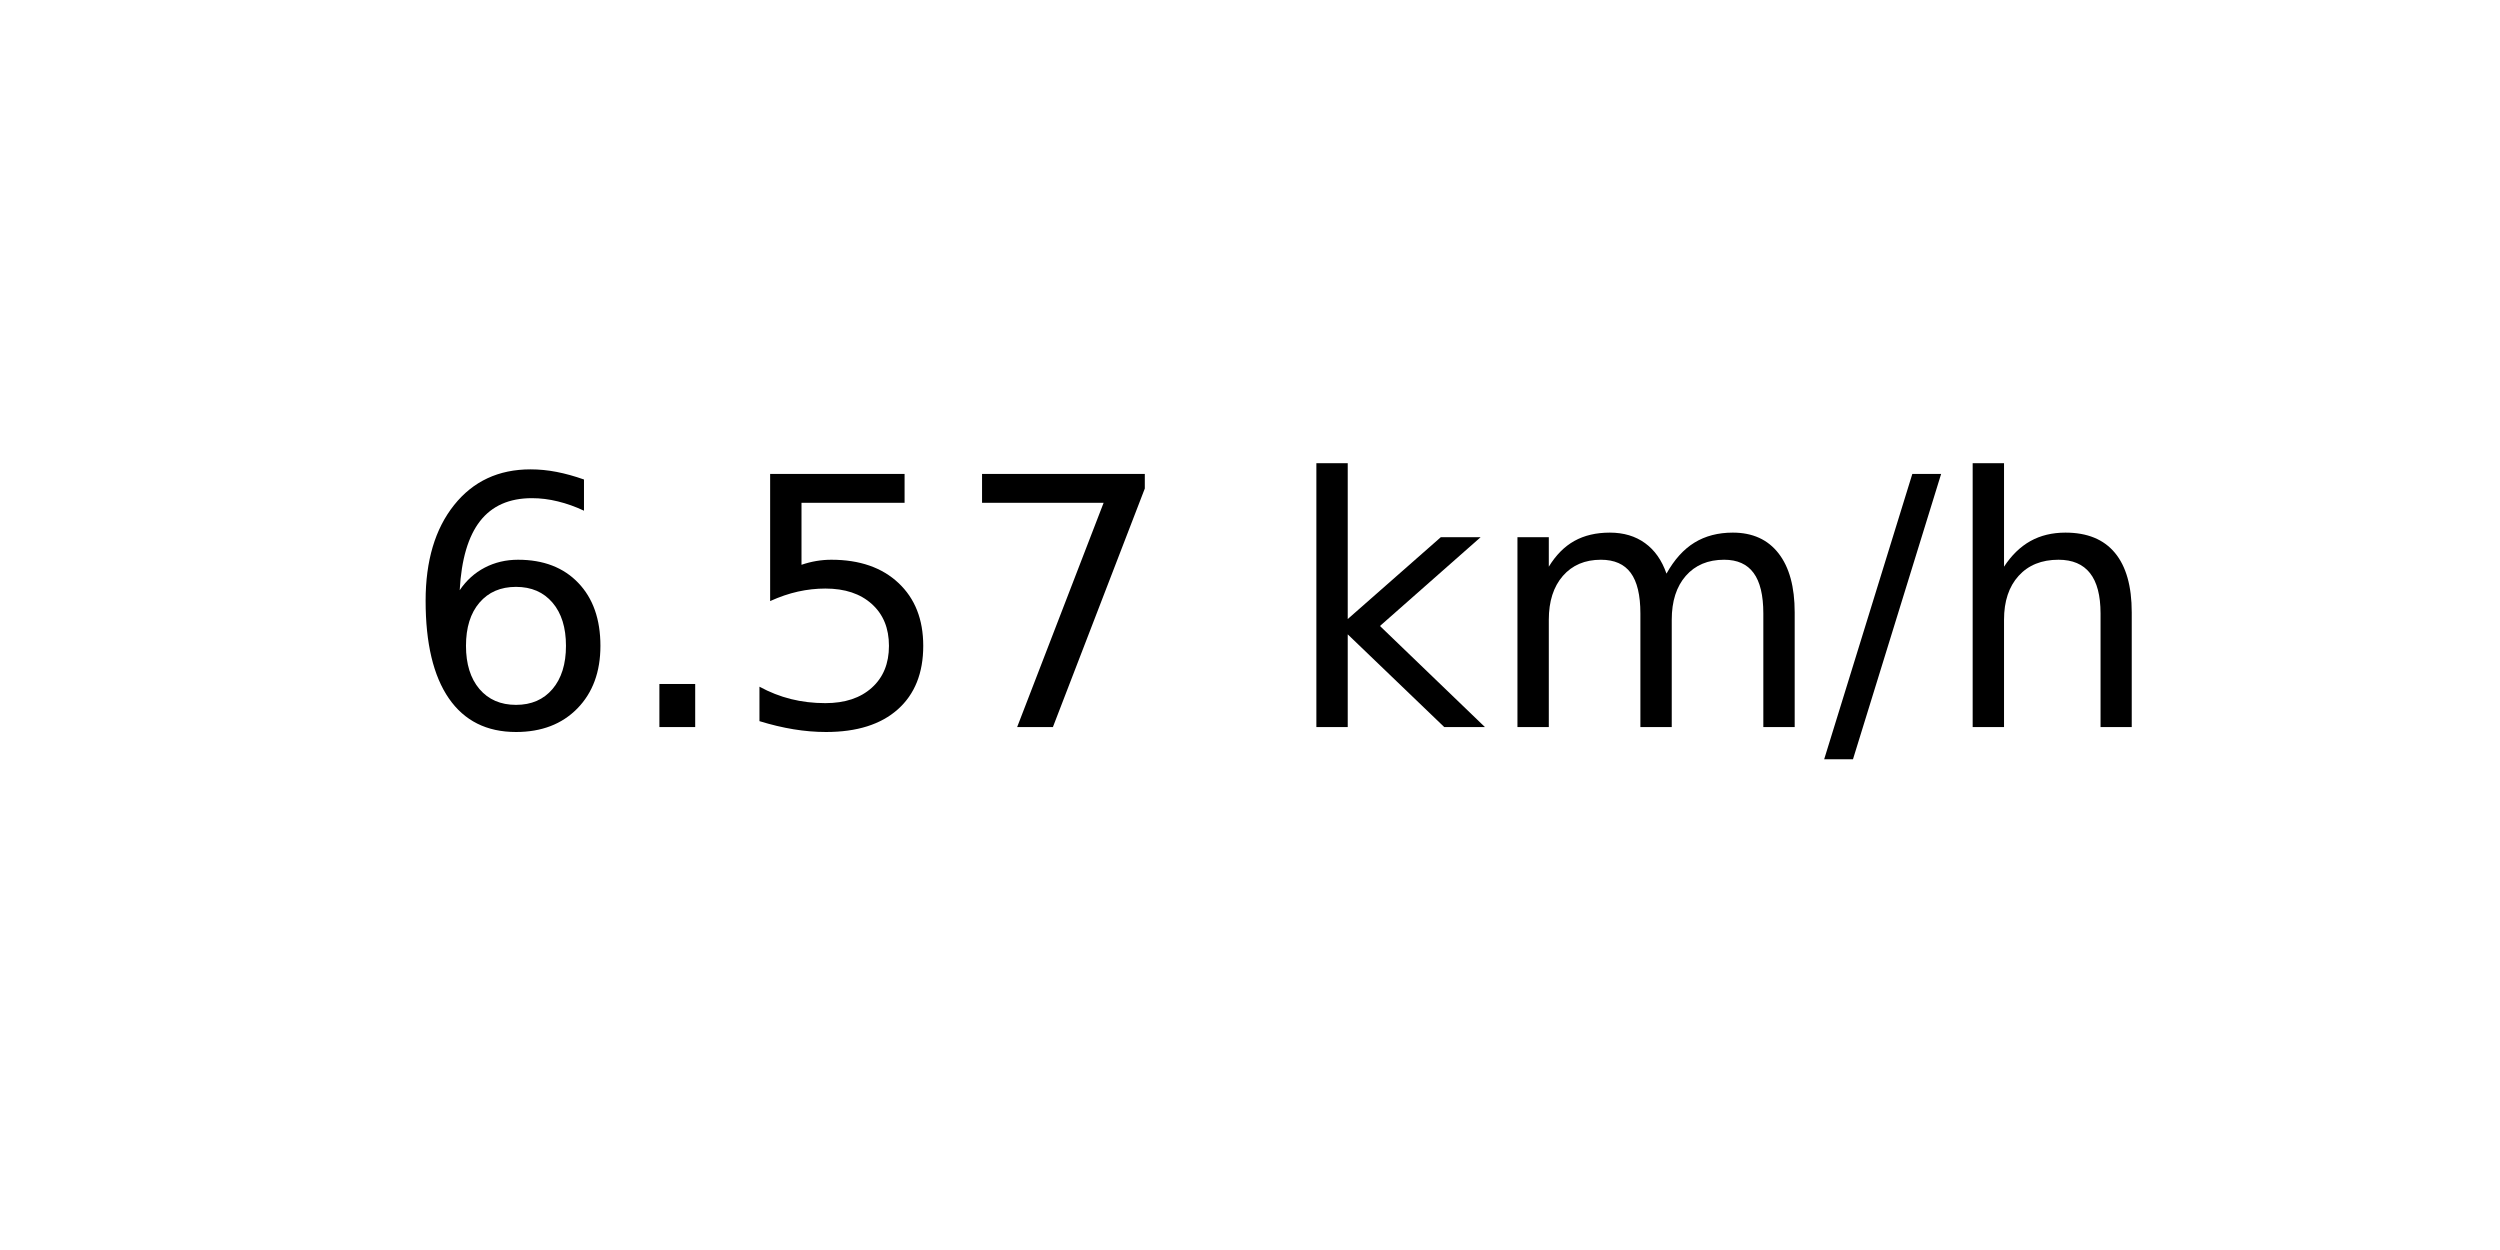
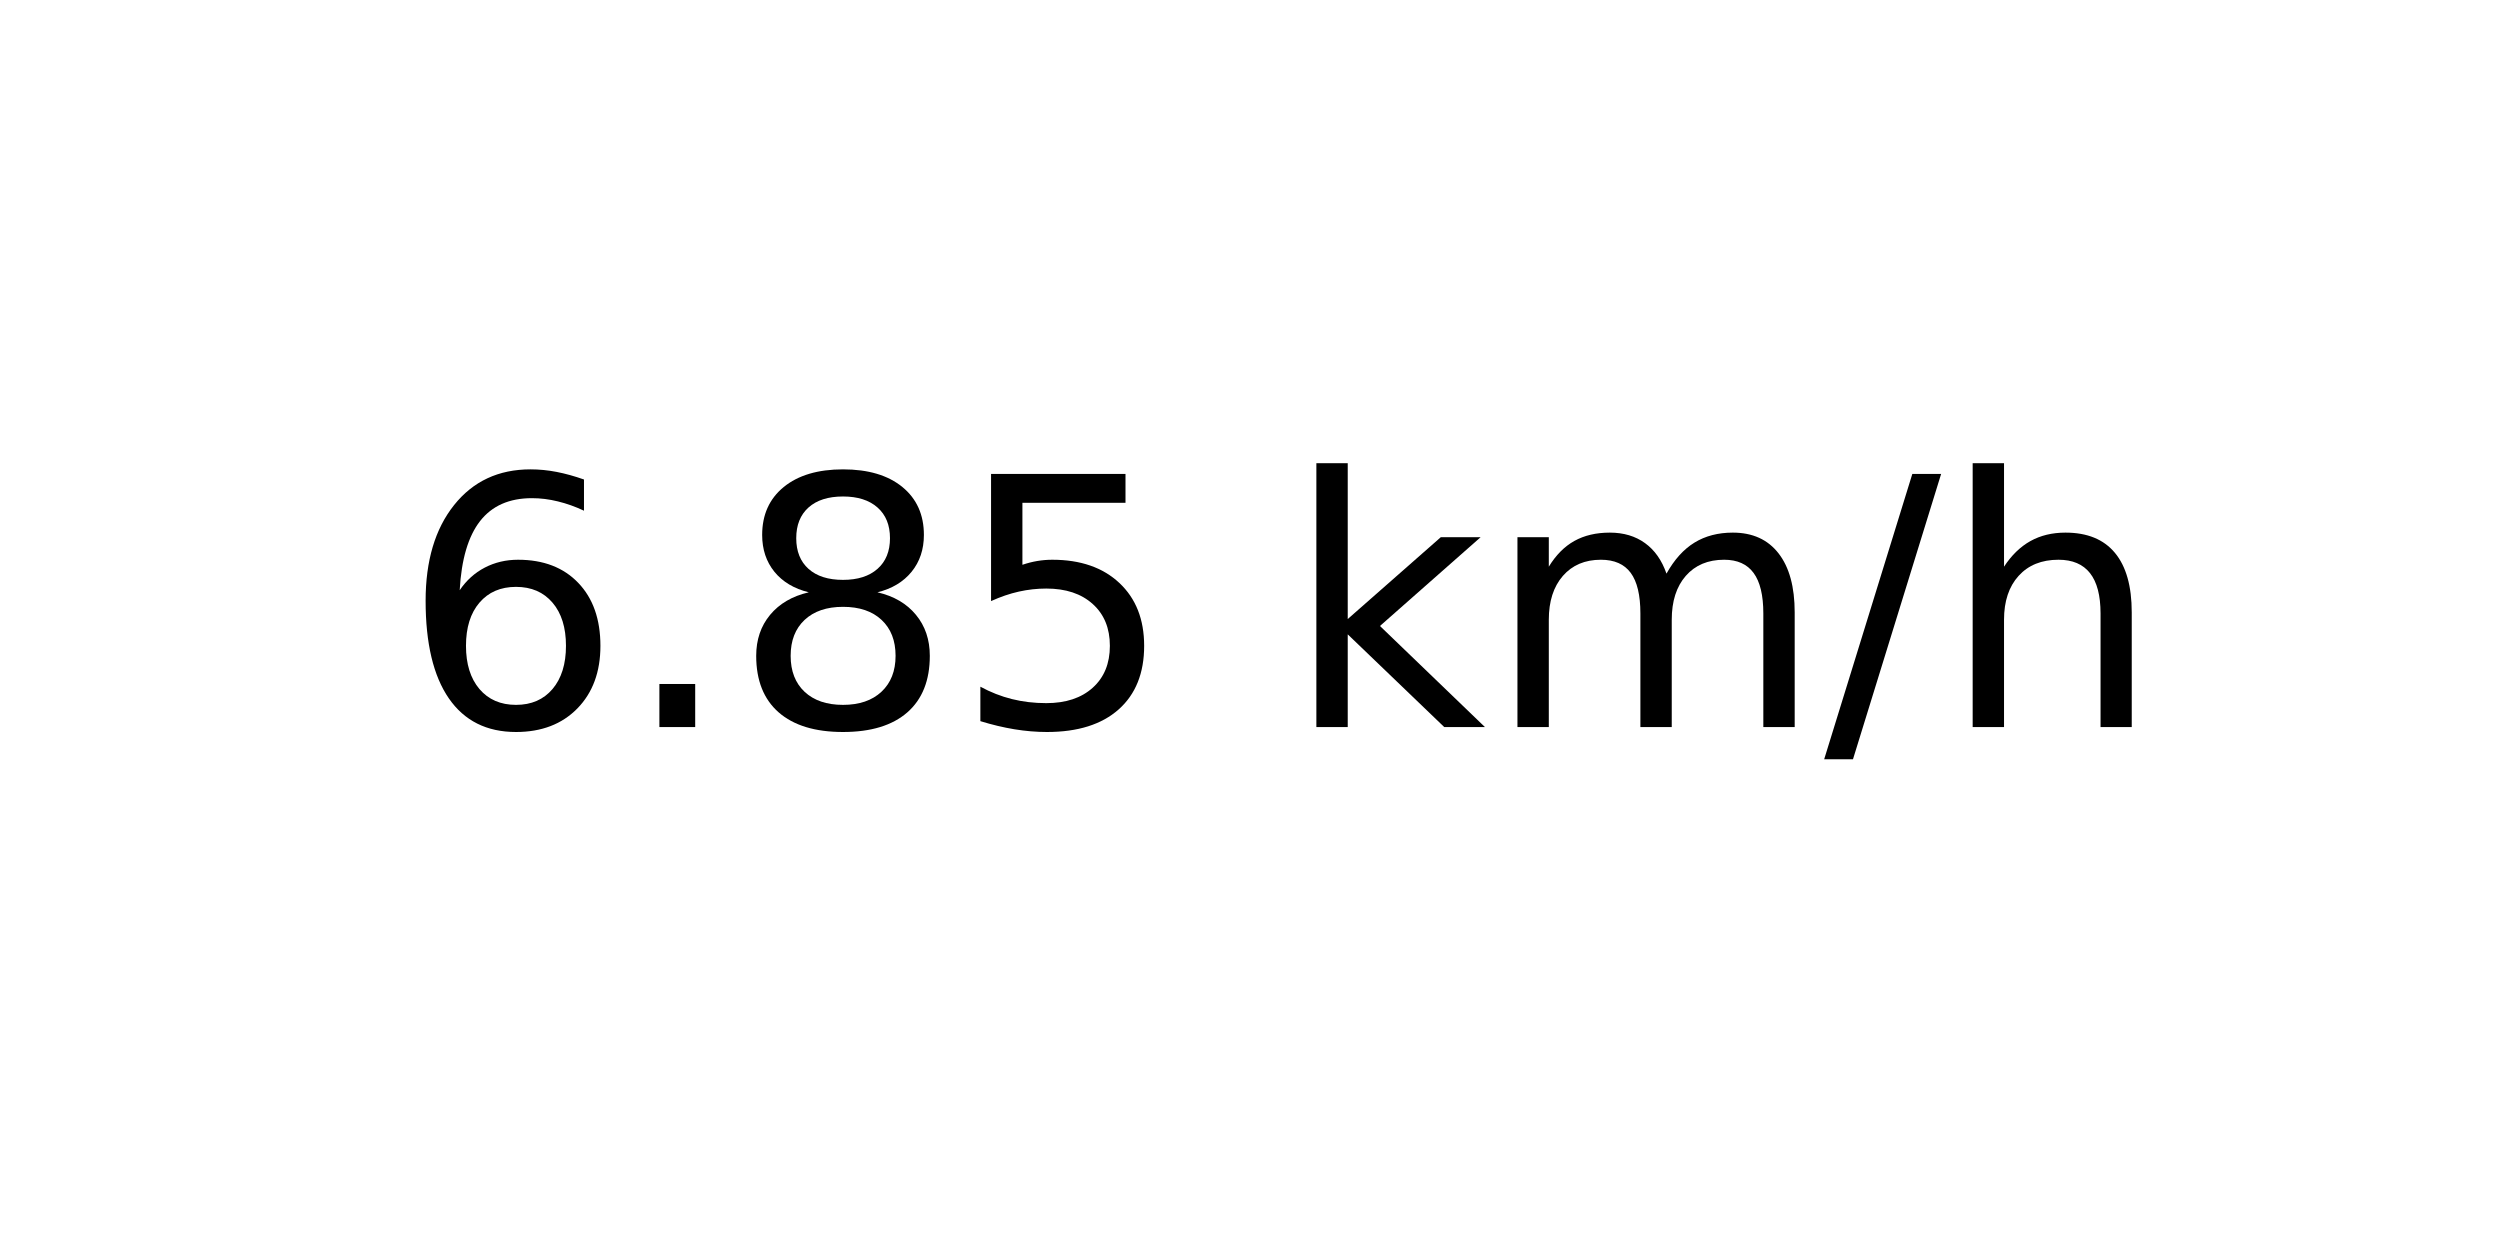
<svg xmlns="http://www.w3.org/2000/svg" xmlns:xlink="http://www.w3.org/1999/xlink" width="72pt" height="36pt" viewBox="0 0 72 36" version="1.1">
  <defs>
    <style type="text/css">*{stroke-linejoin: round; stroke-linecap: butt}</style>
  </defs>
  <g id="figure_1">
    <g id="axes_1">
      <g id="text_1">
        <g transform="translate(11.55937 20.93937) scale(0.1 -0.1)">
          <defs>
            <path id="DejaVuSans-36" d="M 2113 2584  Q 1688 2584 1439 2293  Q 1191 2003 1191 1497  Q 1191 994 1439 701  Q 1688 409 2113 409  Q 2538 409 2786 701  Q 3034 994 3034 1497  Q 3034 2003 2786 2293  Q 2538 2584 2113 2584  z M 3366 4563  L 3366 3988  Q 3128 4100 2886 4159  Q 2644 4219 2406 4219  Q 1781 4219 1451 3797  Q 1122 3375 1075 2522  Q 1259 2794 1537 2939  Q 1816 3084 2150 3084  Q 2853 3084 3261 2657  Q 3669 2231 3669 1497  Q 3669 778 3244 343  Q 2819 -91 2113 -91  Q 1303 -91 875 529  Q 447 1150 447 2328  Q 447 3434 972 4092  Q 1497 4750 2381 4750  Q 2619 4750 2861 4703  Q 3103 4656 3366 4563  z " transform="scale(0.015625)" />
            <path id="DejaVuSans-2e" d="M 684 794  L 1344 794  L 1344 0  L 684 0  L 684 794  z " transform="scale(0.015625)" />
+             <path id="DejaVuSans-38" d="M 2034 2216  Q 1584 2216 1326 1975  Q 1069 1734 1069 1313  Q 1069 891 1326 650  Q 1584 409 2034 409  Q 2484 409 2743 651  Q 3003 894 3003 1313  Q 3003 1734 2745 1975  Q 2488 2216 2034 2216  z M 1403 2484  Q 997 2584 770 2862  Q 544 3141 544 3541  Q 544 4100 942 4425  Q 1341 4750 2034 4750  Q 2731 4750 3128 4425  Q 3525 4100 3525 3541  Q 3525 3141 3298 2862  Q 3072 2584 2669 2484  Q 3125 2378 3379 2068  Q 3634 1759 3634 1313  Q 3634 634 3220 271  Q 2806 -91 2034 -91  Q 1263 -91 848 271  Q 434 634 434 1313  Q 434 1759 690 2068  Q 947 2378 1403 2484  z M 1172 3481  Q 1172 3119 1398 2916  Q 1625 2713 2034 2713  Q 2441 2713 2670 2916  Q 2900 3119 2900 3481  Q 2900 3844 2670 4047  Q 2441 4250 2034 4250  Q 1625 4250 1398 4047  Q 1172 3844 1172 3481  z " transform="scale(0.015625)" />
            <path id="DejaVuSans-35" d="M 691 4666  L 3169 4666  L 3169 4134  L 1269 4134  L 1269 2991  Q 1406 3038 1543 3061  Q 1681 3084 1819 3084  Q 2600 3084 3056 2656  Q 3513 2228 3513 1497  Q 3513 744 3044 326  Q 2575 -91 1722 -91  Q 1428 -91 1123 -41  Q 819 9 494 109  L 494 744  Q 775 591 1075 516  Q 1375 441 1709 441  Q 2250 441 2565 725  Q 2881 1009 2881 1497  Q 2881 1984 2565 2268  Q 2250 2553 1709 2553  Q 1456 2553 1204 2497  Q 953 2441 691 2322  L 691 4666  z " transform="scale(0.015625)" />
-             <path id="DejaVuSans-37" d="M 525 4666  L 3525 4666  L 3525 4397  L 1831 0  L 1172 0  L 2766 4134  L 525 4134  L 525 4666  z " transform="scale(0.015625)" />
            <path id="DejaVuSans-20" transform="scale(0.015625)" />
            <path id="DejaVuSans-6b" d="M 581 4863  L 1159 4863  L 1159 1991  L 2875 3500  L 3609 3500  L 1753 1863  L 3688 0  L 2938 0  L 1159 1709  L 1159 0  L 581 0  L 581 4863  z " transform="scale(0.015625)" />
            <path id="DejaVuSans-6d" d="M 3328 2828  Q 3544 3216 3844 3400  Q 4144 3584 4550 3584  Q 5097 3584 5394 3201  Q 5691 2819 5691 2113  L 5691 0  L 5113 0  L 5113 2094  Q 5113 2597 4934 2840  Q 4756 3084 4391 3084  Q 3944 3084 3684 2787  Q 3425 2491 3425 1978  L 3425 0  L 2847 0  L 2847 2094  Q 2847 2600 2669 2842  Q 2491 3084 2119 3084  Q 1678 3084 1418 2786  Q 1159 2488 1159 1978  L 1159 0  L 581 0  L 581 3500  L 1159 3500  L 1159 2956  Q 1356 3278 1631 3431  Q 1906 3584 2284 3584  Q 2666 3584 2933 3390  Q 3200 3197 3328 2828  z " transform="scale(0.015625)" />
            <path id="DejaVuSans-2f" d="M 1625 4666  L 2156 4666  L 531 -594  L 0 -594  L 1625 4666  z " transform="scale(0.015625)" />
            <path id="DejaVuSans-68" d="M 3513 2113  L 3513 0  L 2938 0  L 2938 2094  Q 2938 2591 2744 2837  Q 2550 3084 2163 3084  Q 1697 3084 1428 2787  Q 1159 2491 1159 1978  L 1159 0  L 581 0  L 581 4863  L 1159 4863  L 1159 2956  Q 1366 3272 1645 3428  Q 1925 3584 2291 3584  Q 2894 3584 3203 3211  Q 3513 2838 3513 2113  z " transform="scale(0.015625)" />
          </defs>
          <use xlink:href="#DejaVuSans-36" />
          <use xlink:href="#DejaVuSans-2e" x="63.623" />
-           <use xlink:href="#DejaVuSans-35" x="95.41" />
-           <use xlink:href="#DejaVuSans-37" x="159.033" />
+           <use xlink:href="#DejaVuSans-38" x="95.41" />
+           <use xlink:href="#DejaVuSans-35" x="159.033" />
          <use xlink:href="#DejaVuSans-20" x="222.656" />
          <use xlink:href="#DejaVuSans-6b" x="254.443" />
          <use xlink:href="#DejaVuSans-6d" x="312.354" />
          <use xlink:href="#DejaVuSans-2f" x="409.766" />
          <use xlink:href="#DejaVuSans-68" x="443.457" />
        </g>
      </g>
    </g>
  </g>
</svg>
